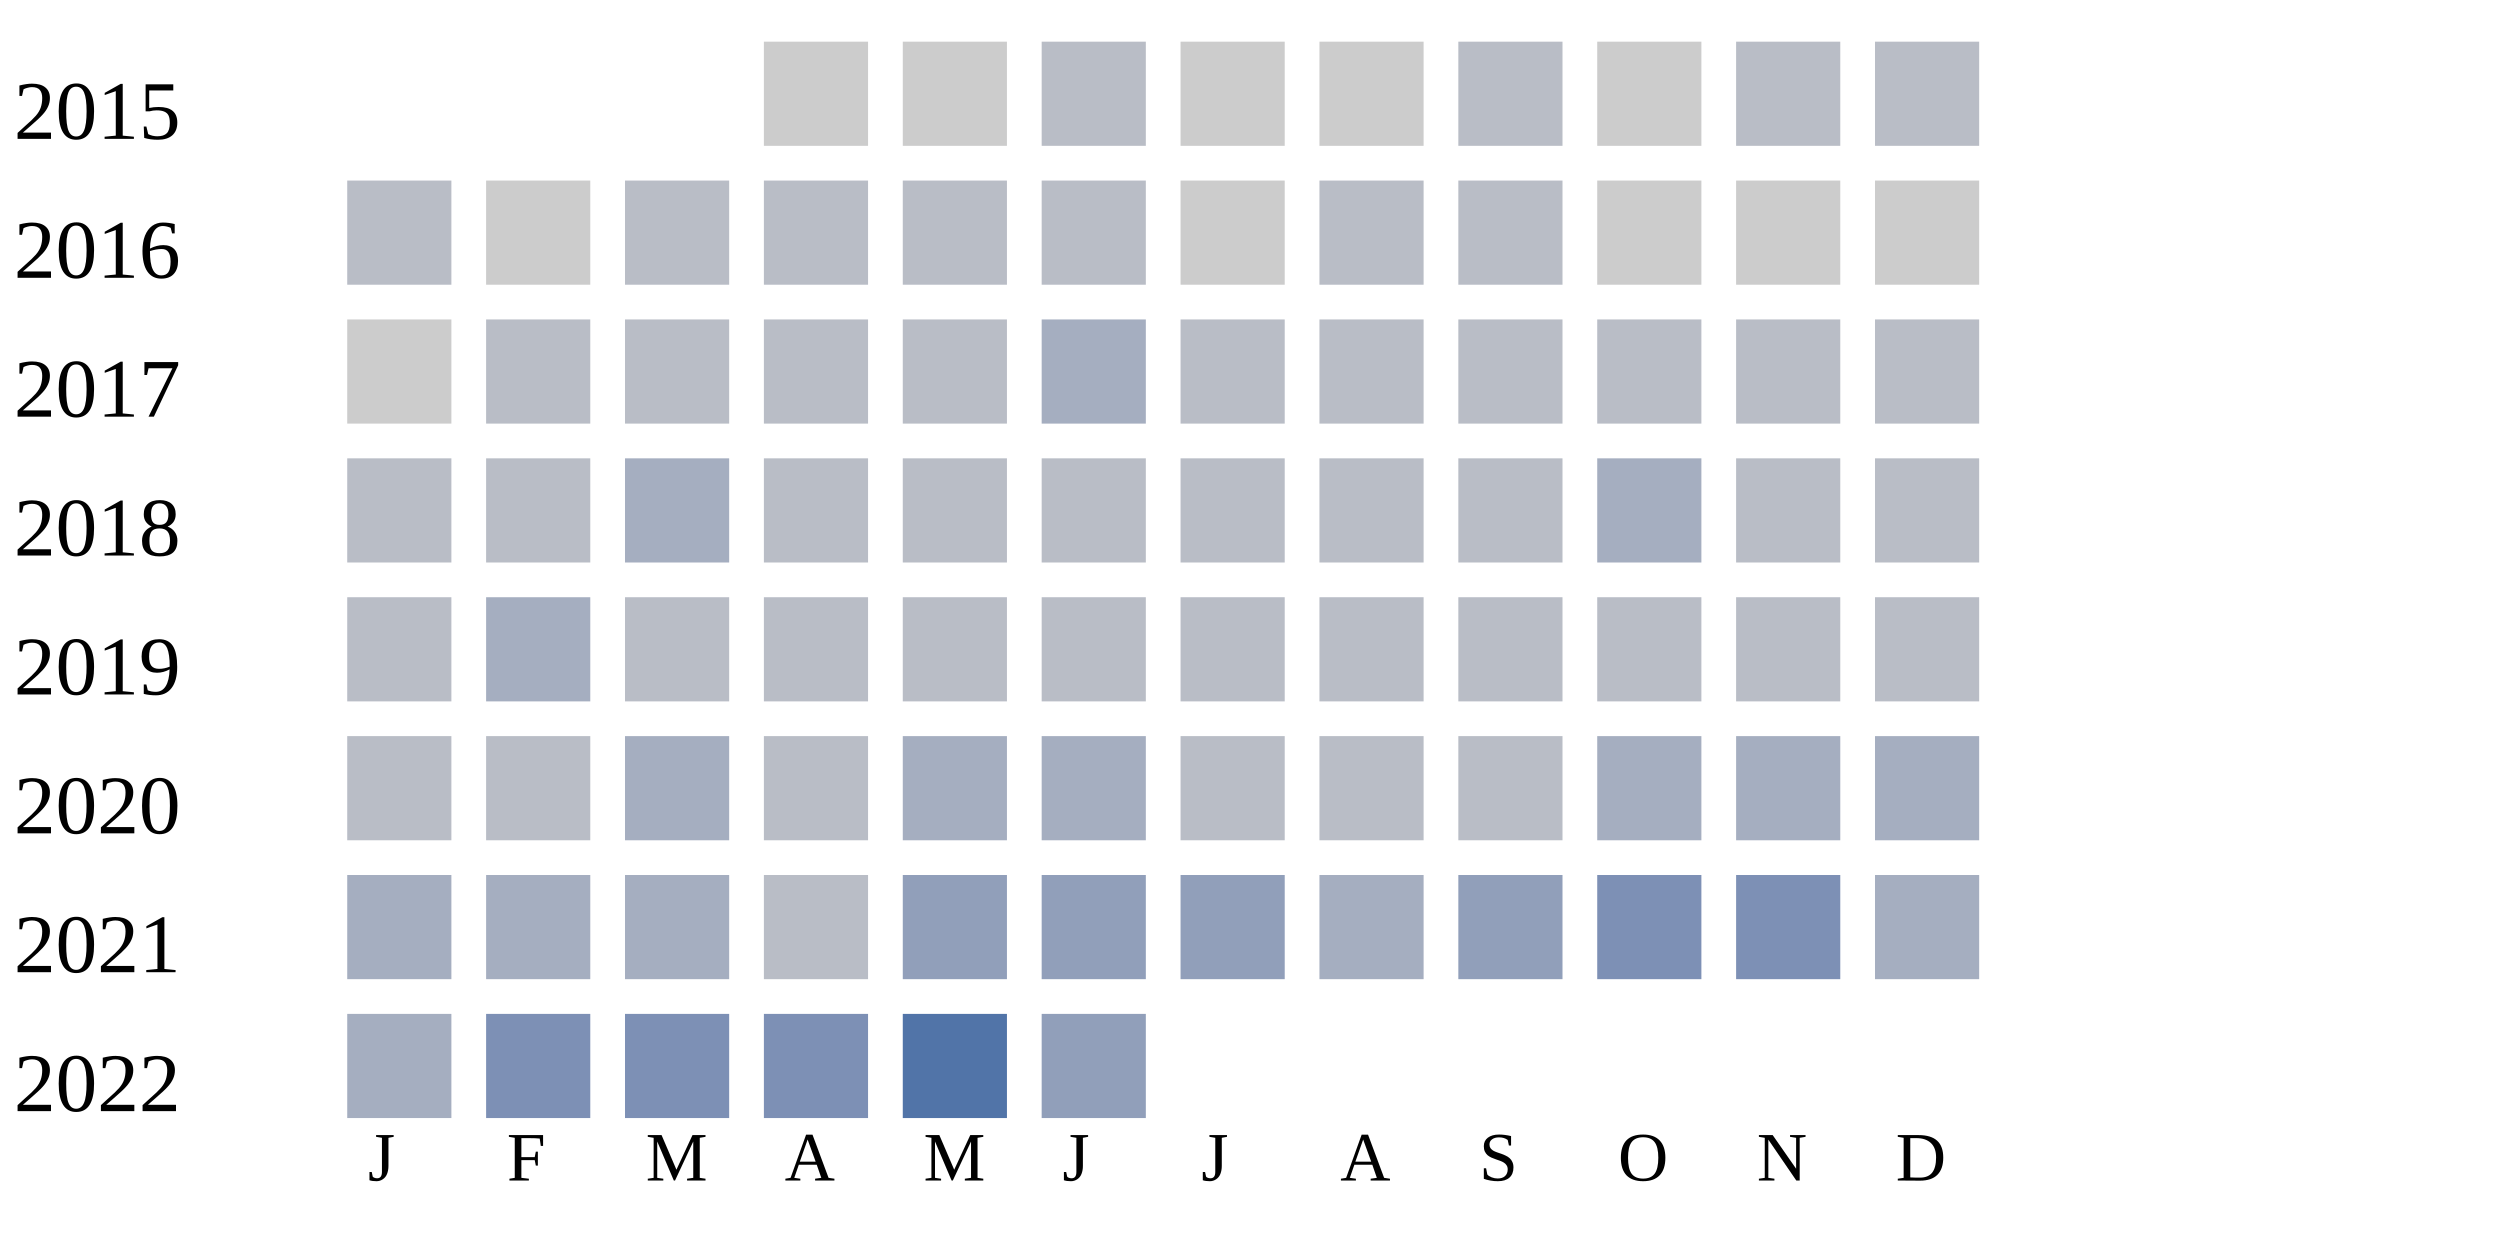
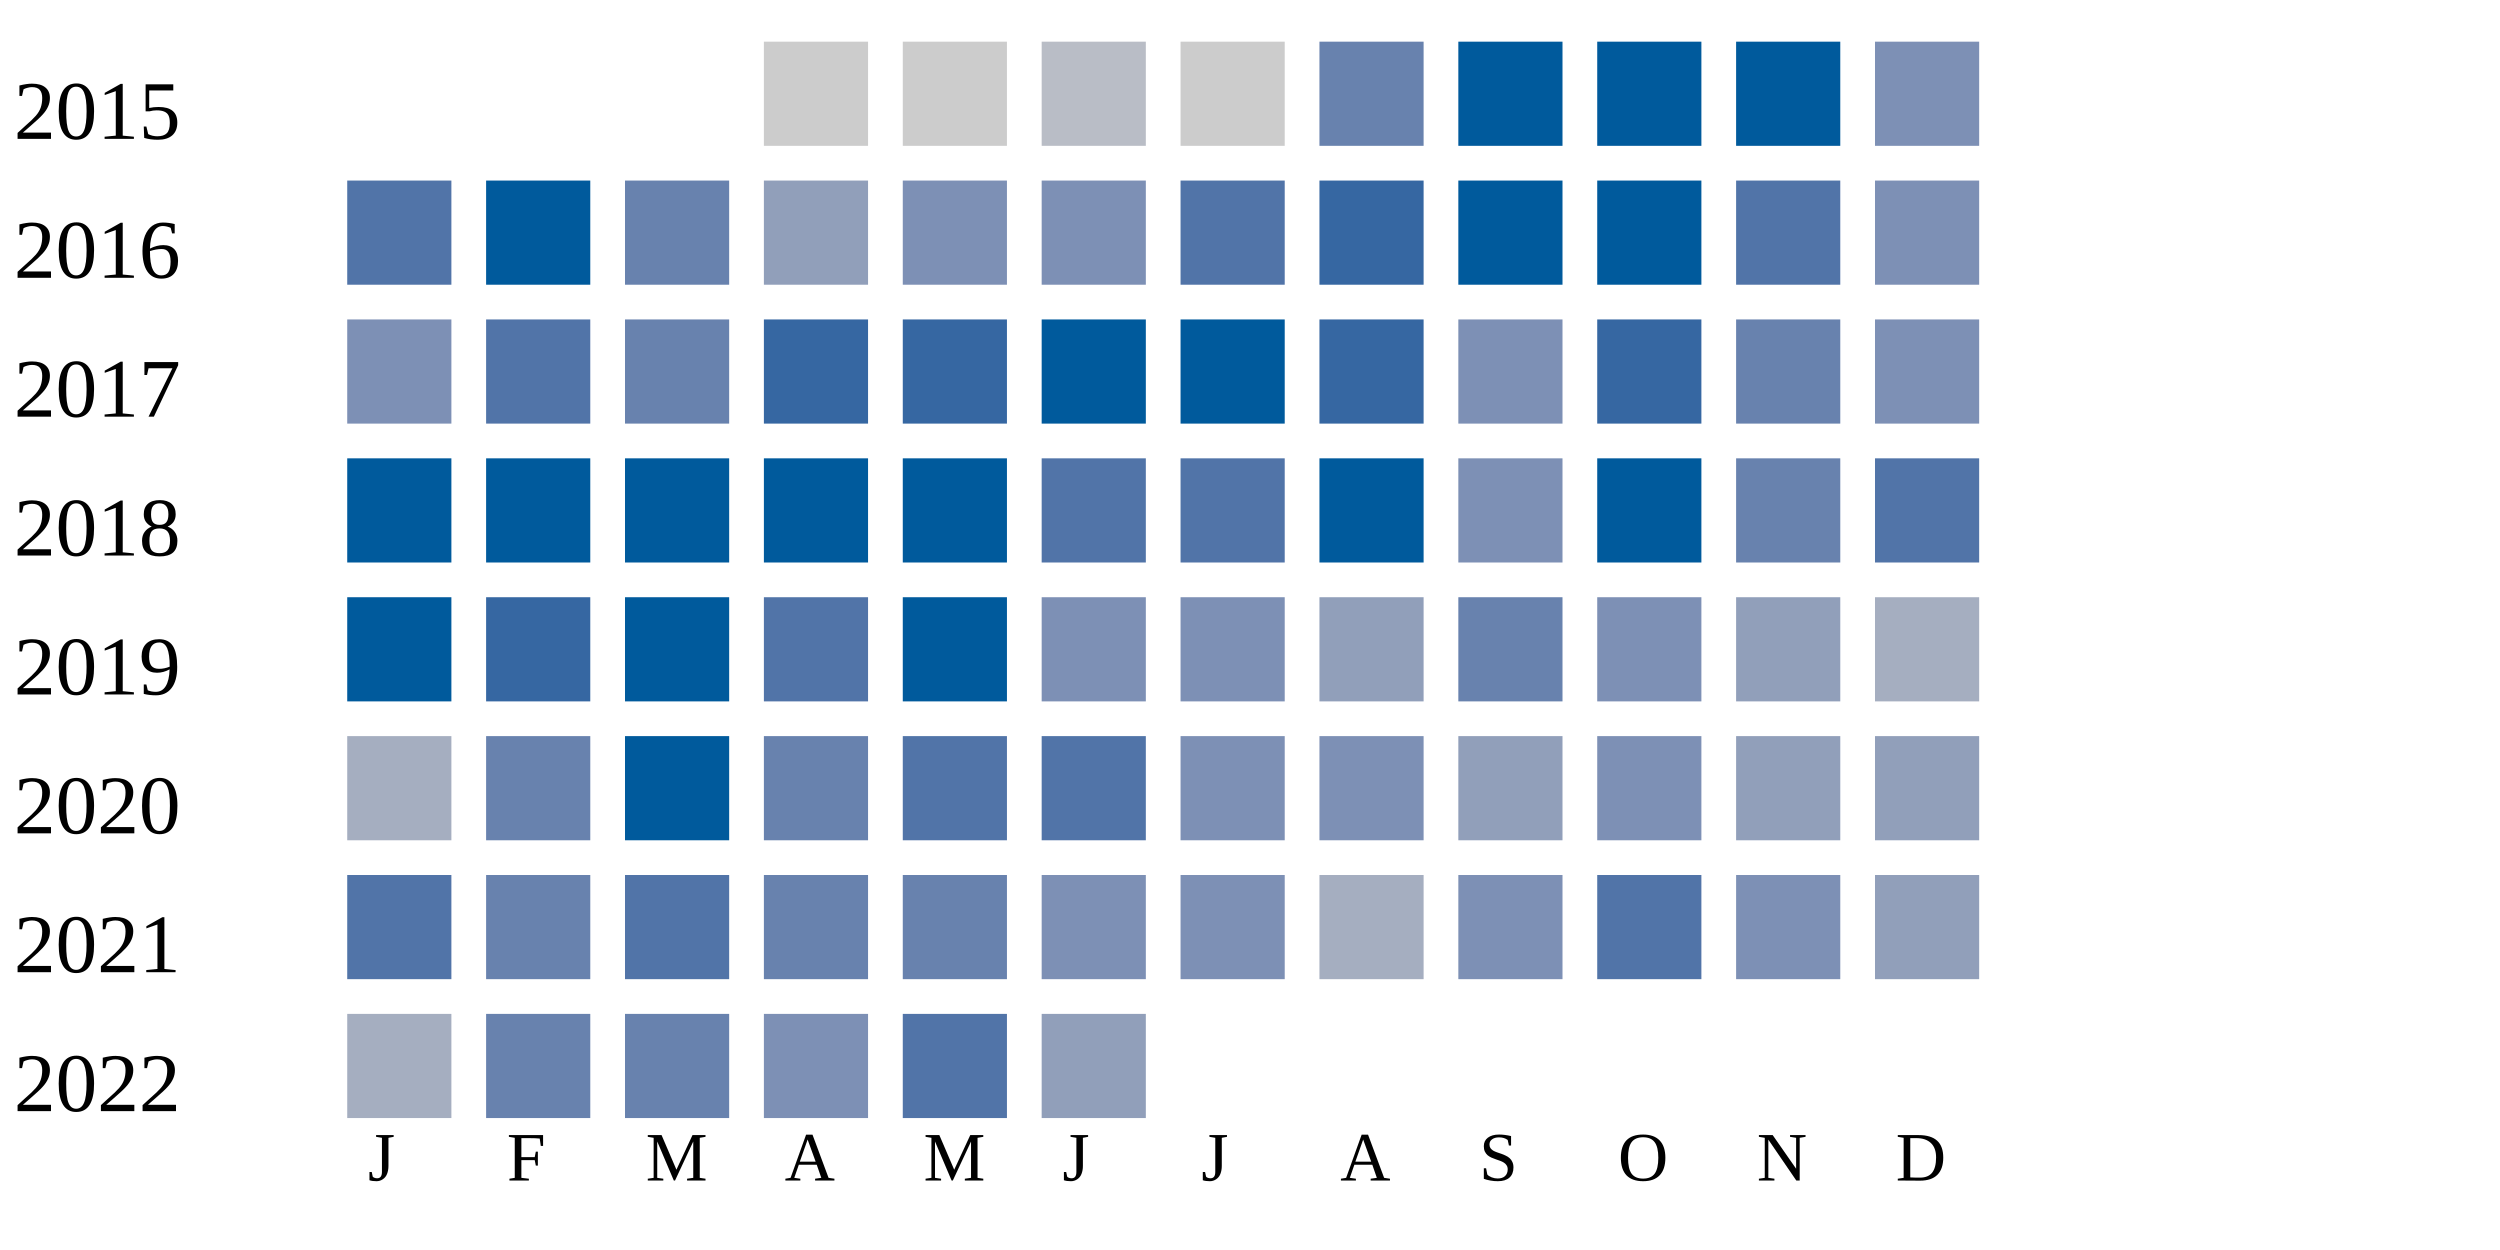
<svg xmlns="http://www.w3.org/2000/svg" width="360" height="180">
  <g transform="translate(0 0)">
    <text x="2" y="20">2015</text>
    <rect x="110" y="6" width="15" height="15" fill="#cccccc" />
    <rect x="130" y="6" width="15" height="15" fill="#cccccc" />
    <rect x="150" y="6" width="15" height="15" fill="#b9bdc6" />
    <rect x="170" y="6" width="15" height="15" fill="#cccccc" />
-     <rect x="190" y="6" width="15" height="15" fill="#cccccc" />
-     <rect x="210" y="6" width="15" height="15" fill="#b9bdc6" />
-     <rect x="230" y="6" width="15" height="15" fill="#cccccc" />
-     <rect x="250" y="6" width="15" height="15" fill="#b9bdc6" />
-     <rect x="270" y="6" width="15" height="15" fill="#b9bdc6" />
+     <rect x="190" y="6" width="15" height="15" fill="#6882ae" />
+     <rect x="210" y="6" width="15" height="15" fill="#005a9c" />
+     <rect x="230" y="6" width="15" height="15" fill="#005a9c" />
+     <rect x="250" y="6" width="15" height="15" fill="#005a9c" />
+     <rect x="270" y="6" width="15" height="15" fill="#7d90b5" />
  </g>
  <g transform="translate(0 20)">
    <text x="2" y="20">2016</text>
-     <rect x="50" y="6" width="15" height="15" fill="#b9bdc6" />
-     <rect x="70" y="6" width="15" height="15" fill="#cccccc" />
-     <rect x="90" y="6" width="15" height="15" fill="#b9bdc6" />
-     <rect x="110" y="6" width="15" height="15" fill="#b9bdc6" />
-     <rect x="130" y="6" width="15" height="15" fill="#b9bdc6" />
-     <rect x="150" y="6" width="15" height="15" fill="#b9bdc6" />
-     <rect x="170" y="6" width="15" height="15" fill="#cccccc" />
-     <rect x="190" y="6" width="15" height="15" fill="#b9bdc6" />
-     <rect x="210" y="6" width="15" height="15" fill="#b9bdc6" />
-     <rect x="230" y="6" width="15" height="15" fill="#cccccc" />
-     <rect x="250" y="6" width="15" height="15" fill="#cccccc" />
-     <rect x="270" y="6" width="15" height="15" fill="#cccccc" />
+     <rect x="50" y="6" width="15" height="15" fill="#5174a8" />
+     <rect x="70" y="6" width="15" height="15" fill="#005a9c" />
+     <rect x="90" y="6" width="15" height="15" fill="#6882ae" />
+     <rect x="110" y="6" width="15" height="15" fill="#919fba" />
+     <rect x="130" y="6" width="15" height="15" fill="#7d90b5" />
+     <rect x="150" y="6" width="15" height="15" fill="#7d90b5" />
+     <rect x="170" y="6" width="15" height="15" fill="#5174a8" />
+     <rect x="190" y="6" width="15" height="15" fill="#3667a2" />
+     <rect x="210" y="6" width="15" height="15" fill="#005a9c" />
+     <rect x="230" y="6" width="15" height="15" fill="#005a9c" />
+     <rect x="250" y="6" width="15" height="15" fill="#5174a8" />
+     <rect x="270" y="6" width="15" height="15" fill="#7d90b5" />
  </g>
  <g transform="translate(0 40)">
    <text x="2" y="20">2017</text>
-     <rect x="50" y="6" width="15" height="15" fill="#cccccc" />
-     <rect x="70" y="6" width="15" height="15" fill="#b9bdc6" />
-     <rect x="90" y="6" width="15" height="15" fill="#b9bdc6" />
-     <rect x="110" y="6" width="15" height="15" fill="#b9bdc6" />
-     <rect x="130" y="6" width="15" height="15" fill="#b9bdc6" />
-     <rect x="150" y="6" width="15" height="15" fill="#a5aec0" />
-     <rect x="170" y="6" width="15" height="15" fill="#b9bdc6" />
-     <rect x="190" y="6" width="15" height="15" fill="#b9bdc6" />
-     <rect x="210" y="6" width="15" height="15" fill="#b9bdc6" />
-     <rect x="230" y="6" width="15" height="15" fill="#b9bdc6" />
-     <rect x="250" y="6" width="15" height="15" fill="#b9bdc6" />
-     <rect x="270" y="6" width="15" height="15" fill="#b9bdc6" />
+     <rect x="50" y="6" width="15" height="15" fill="#7d90b5" />
+     <rect x="70" y="6" width="15" height="15" fill="#5174a8" />
+     <rect x="90" y="6" width="15" height="15" fill="#6882ae" />
+     <rect x="110" y="6" width="15" height="15" fill="#3667a2" />
+     <rect x="130" y="6" width="15" height="15" fill="#3667a2" />
+     <rect x="150" y="6" width="15" height="15" fill="#005a9c" />
+     <rect x="170" y="6" width="15" height="15" fill="#005a9c" />
+     <rect x="190" y="6" width="15" height="15" fill="#3667a2" />
+     <rect x="210" y="6" width="15" height="15" fill="#7d90b5" />
+     <rect x="230" y="6" width="15" height="15" fill="#3667a2" />
+     <rect x="250" y="6" width="15" height="15" fill="#6882ae" />
+     <rect x="270" y="6" width="15" height="15" fill="#7d90b5" />
  </g>
  <g transform="translate(0 60)">
    <text x="2" y="20">2018</text>
-     <rect x="50" y="6" width="15" height="15" fill="#b9bdc6" />
-     <rect x="70" y="6" width="15" height="15" fill="#b9bdc6" />
-     <rect x="90" y="6" width="15" height="15" fill="#a5aec0" />
-     <rect x="110" y="6" width="15" height="15" fill="#b9bdc6" />
-     <rect x="130" y="6" width="15" height="15" fill="#b9bdc6" />
-     <rect x="150" y="6" width="15" height="15" fill="#b9bdc6" />
-     <rect x="170" y="6" width="15" height="15" fill="#b9bdc6" />
-     <rect x="190" y="6" width="15" height="15" fill="#b9bdc6" />
-     <rect x="210" y="6" width="15" height="15" fill="#b9bdc6" />
-     <rect x="230" y="6" width="15" height="15" fill="#a5aec0" />
-     <rect x="250" y="6" width="15" height="15" fill="#b9bdc6" />
-     <rect x="270" y="6" width="15" height="15" fill="#b9bdc6" />
+     <rect x="50" y="6" width="15" height="15" fill="#005a9c" />
+     <rect x="70" y="6" width="15" height="15" fill="#005a9c" />
+     <rect x="90" y="6" width="15" height="15" fill="#005a9c" />
+     <rect x="110" y="6" width="15" height="15" fill="#005a9c" />
+     <rect x="130" y="6" width="15" height="15" fill="#005a9c" />
+     <rect x="150" y="6" width="15" height="15" fill="#5174a8" />
+     <rect x="170" y="6" width="15" height="15" fill="#5174a8" />
+     <rect x="190" y="6" width="15" height="15" fill="#005a9c" />
+     <rect x="210" y="6" width="15" height="15" fill="#7d90b5" />
+     <rect x="230" y="6" width="15" height="15" fill="#005a9c" />
+     <rect x="250" y="6" width="15" height="15" fill="#6882ae" />
+     <rect x="270" y="6" width="15" height="15" fill="#5174a8" />
  </g>
  <g transform="translate(0 80)">
    <text x="2" y="20">2019</text>
-     <rect x="50" y="6" width="15" height="15" fill="#b9bdc6" />
-     <rect x="70" y="6" width="15" height="15" fill="#a5aec0" />
-     <rect x="90" y="6" width="15" height="15" fill="#b9bdc6" />
-     <rect x="110" y="6" width="15" height="15" fill="#b9bdc6" />
-     <rect x="130" y="6" width="15" height="15" fill="#b9bdc6" />
-     <rect x="150" y="6" width="15" height="15" fill="#b9bdc6" />
-     <rect x="170" y="6" width="15" height="15" fill="#b9bdc6" />
-     <rect x="190" y="6" width="15" height="15" fill="#b9bdc6" />
-     <rect x="210" y="6" width="15" height="15" fill="#b9bdc6" />
-     <rect x="230" y="6" width="15" height="15" fill="#b9bdc6" />
-     <rect x="250" y="6" width="15" height="15" fill="#b9bdc6" />
-     <rect x="270" y="6" width="15" height="15" fill="#b9bdc6" />
+     <rect x="50" y="6" width="15" height="15" fill="#005a9c" />
+     <rect x="70" y="6" width="15" height="15" fill="#3667a2" />
+     <rect x="90" y="6" width="15" height="15" fill="#005a9c" />
+     <rect x="110" y="6" width="15" height="15" fill="#5174a8" />
+     <rect x="130" y="6" width="15" height="15" fill="#005a9c" />
+     <rect x="150" y="6" width="15" height="15" fill="#7d90b5" />
+     <rect x="170" y="6" width="15" height="15" fill="#7d90b5" />
+     <rect x="190" y="6" width="15" height="15" fill="#919fba" />
+     <rect x="210" y="6" width="15" height="15" fill="#6882ae" />
+     <rect x="230" y="6" width="15" height="15" fill="#7d90b5" />
+     <rect x="250" y="6" width="15" height="15" fill="#919fba" />
+     <rect x="270" y="6" width="15" height="15" fill="#a5aec0" />
  </g>
  <g transform="translate(0 100)">
    <text x="2" y="20">2020</text>
-     <rect x="50" y="6" width="15" height="15" fill="#b9bdc6" />
-     <rect x="70" y="6" width="15" height="15" fill="#b9bdc6" />
-     <rect x="90" y="6" width="15" height="15" fill="#a5aec0" />
-     <rect x="110" y="6" width="15" height="15" fill="#b9bdc6" />
-     <rect x="130" y="6" width="15" height="15" fill="#a5aec0" />
-     <rect x="150" y="6" width="15" height="15" fill="#a5aec0" />
-     <rect x="170" y="6" width="15" height="15" fill="#b9bdc6" />
-     <rect x="190" y="6" width="15" height="15" fill="#b9bdc6" />
-     <rect x="210" y="6" width="15" height="15" fill="#b9bdc6" />
-     <rect x="230" y="6" width="15" height="15" fill="#a5aec0" />
-     <rect x="250" y="6" width="15" height="15" fill="#a5aec0" />
-     <rect x="270" y="6" width="15" height="15" fill="#a5aec0" />
+     <rect x="50" y="6" width="15" height="15" fill="#a5aec0" />
+     <rect x="70" y="6" width="15" height="15" fill="#6882ae" />
+     <rect x="90" y="6" width="15" height="15" fill="#005a9c" />
+     <rect x="110" y="6" width="15" height="15" fill="#6882ae" />
+     <rect x="130" y="6" width="15" height="15" fill="#5174a8" />
+     <rect x="150" y="6" width="15" height="15" fill="#5174a8" />
+     <rect x="170" y="6" width="15" height="15" fill="#7d90b5" />
+     <rect x="190" y="6" width="15" height="15" fill="#7d90b5" />
+     <rect x="210" y="6" width="15" height="15" fill="#919fba" />
+     <rect x="230" y="6" width="15" height="15" fill="#7d90b5" />
+     <rect x="250" y="6" width="15" height="15" fill="#919fba" />
+     <rect x="270" y="6" width="15" height="15" fill="#919fba" />
  </g>
  <g transform="translate(0 120)">
    <text x="2" y="20">2021</text>
-     <rect x="50" y="6" width="15" height="15" fill="#a5aec0" />
-     <rect x="70" y="6" width="15" height="15" fill="#a5aec0" />
-     <rect x="90" y="6" width="15" height="15" fill="#a5aec0" />
-     <rect x="110" y="6" width="15" height="15" fill="#b9bdc6" />
-     <rect x="130" y="6" width="15" height="15" fill="#919fba" />
-     <rect x="150" y="6" width="15" height="15" fill="#919fba" />
-     <rect x="170" y="6" width="15" height="15" fill="#919fba" />
+     <rect x="50" y="6" width="15" height="15" fill="#5174a8" />
+     <rect x="70" y="6" width="15" height="15" fill="#6882ae" />
+     <rect x="90" y="6" width="15" height="15" fill="#5174a8" />
+     <rect x="110" y="6" width="15" height="15" fill="#6882ae" />
+     <rect x="130" y="6" width="15" height="15" fill="#6882ae" />
+     <rect x="150" y="6" width="15" height="15" fill="#7d90b5" />
+     <rect x="170" y="6" width="15" height="15" fill="#7d90b5" />
    <rect x="190" y="6" width="15" height="15" fill="#a5aec0" />
-     <rect x="210" y="6" width="15" height="15" fill="#919fba" />
-     <rect x="230" y="6" width="15" height="15" fill="#7d90b5" />
+     <rect x="210" y="6" width="15" height="15" fill="#7d90b5" />
+     <rect x="230" y="6" width="15" height="15" fill="#5174a8" />
    <rect x="250" y="6" width="15" height="15" fill="#7d90b5" />
-     <rect x="270" y="6" width="15" height="15" fill="#a5aec0" />
+     <rect x="270" y="6" width="15" height="15" fill="#919fba" />
  </g>
  <g transform="translate(0 140)">
    <text x="2" y="20">2022</text>
    <rect x="50" y="6" width="15" height="15" fill="#a5aec0" />
-     <rect x="70" y="6" width="15" height="15" fill="#7d90b5" />
-     <rect x="90" y="6" width="15" height="15" fill="#7d90b5" />
+     <rect x="70" y="6" width="15" height="15" fill="#6882ae" />
+     <rect x="90" y="6" width="15" height="15" fill="#6882ae" />
    <rect x="110" y="6" width="15" height="15" fill="#7d90b5" />
    <rect x="130" y="6" width="15" height="15" fill="#5174a8" />
    <rect x="150" y="6" width="15" height="15" fill="#919fba" />
  </g>
  <text style="font-size: 10px; text-align: center" x="53" y="170">J</text>
  <text style="font-size: 10px; text-align: center" x="73" y="170">F</text>
  <text style="font-size: 10px; text-align: center" x="93" y="170">M</text>
  <text style="font-size: 10px; text-align: center" x="113" y="170">A</text>
  <text style="font-size: 10px; text-align: center" x="133" y="170">M</text>
  <text style="font-size: 10px; text-align: center" x="153" y="170">J</text>
  <text style="font-size: 10px; text-align: center" x="173" y="170">J</text>
  <text style="font-size: 10px; text-align: center" x="193" y="170">A</text>
  <text style="font-size: 10px; text-align: center" x="213" y="170">S</text>
  <text style="font-size: 10px; text-align: center" x="233" y="170">O</text>
  <text style="font-size: 10px; text-align: center" x="253" y="170">N</text>
  <text style="font-size: 10px; text-align: center" x="273" y="170">D</text>
  <text style="font-size: 10px;" x="155" y="189">Less</text>
  <rect fill="#b9bdc6" width="10" height="10" x="180" y="180" />
  <rect fill="#919fba" width="10" height="10" x="195" y="180" />
  <rect fill="#6882ae" width="10" height="10" x="210" y="180" />
  <rect fill="#005a9c" width="10" height="10" x="225" y="180" />
  <text x="240" y="189" style="font-size: 10px;">More</text>
</svg>
